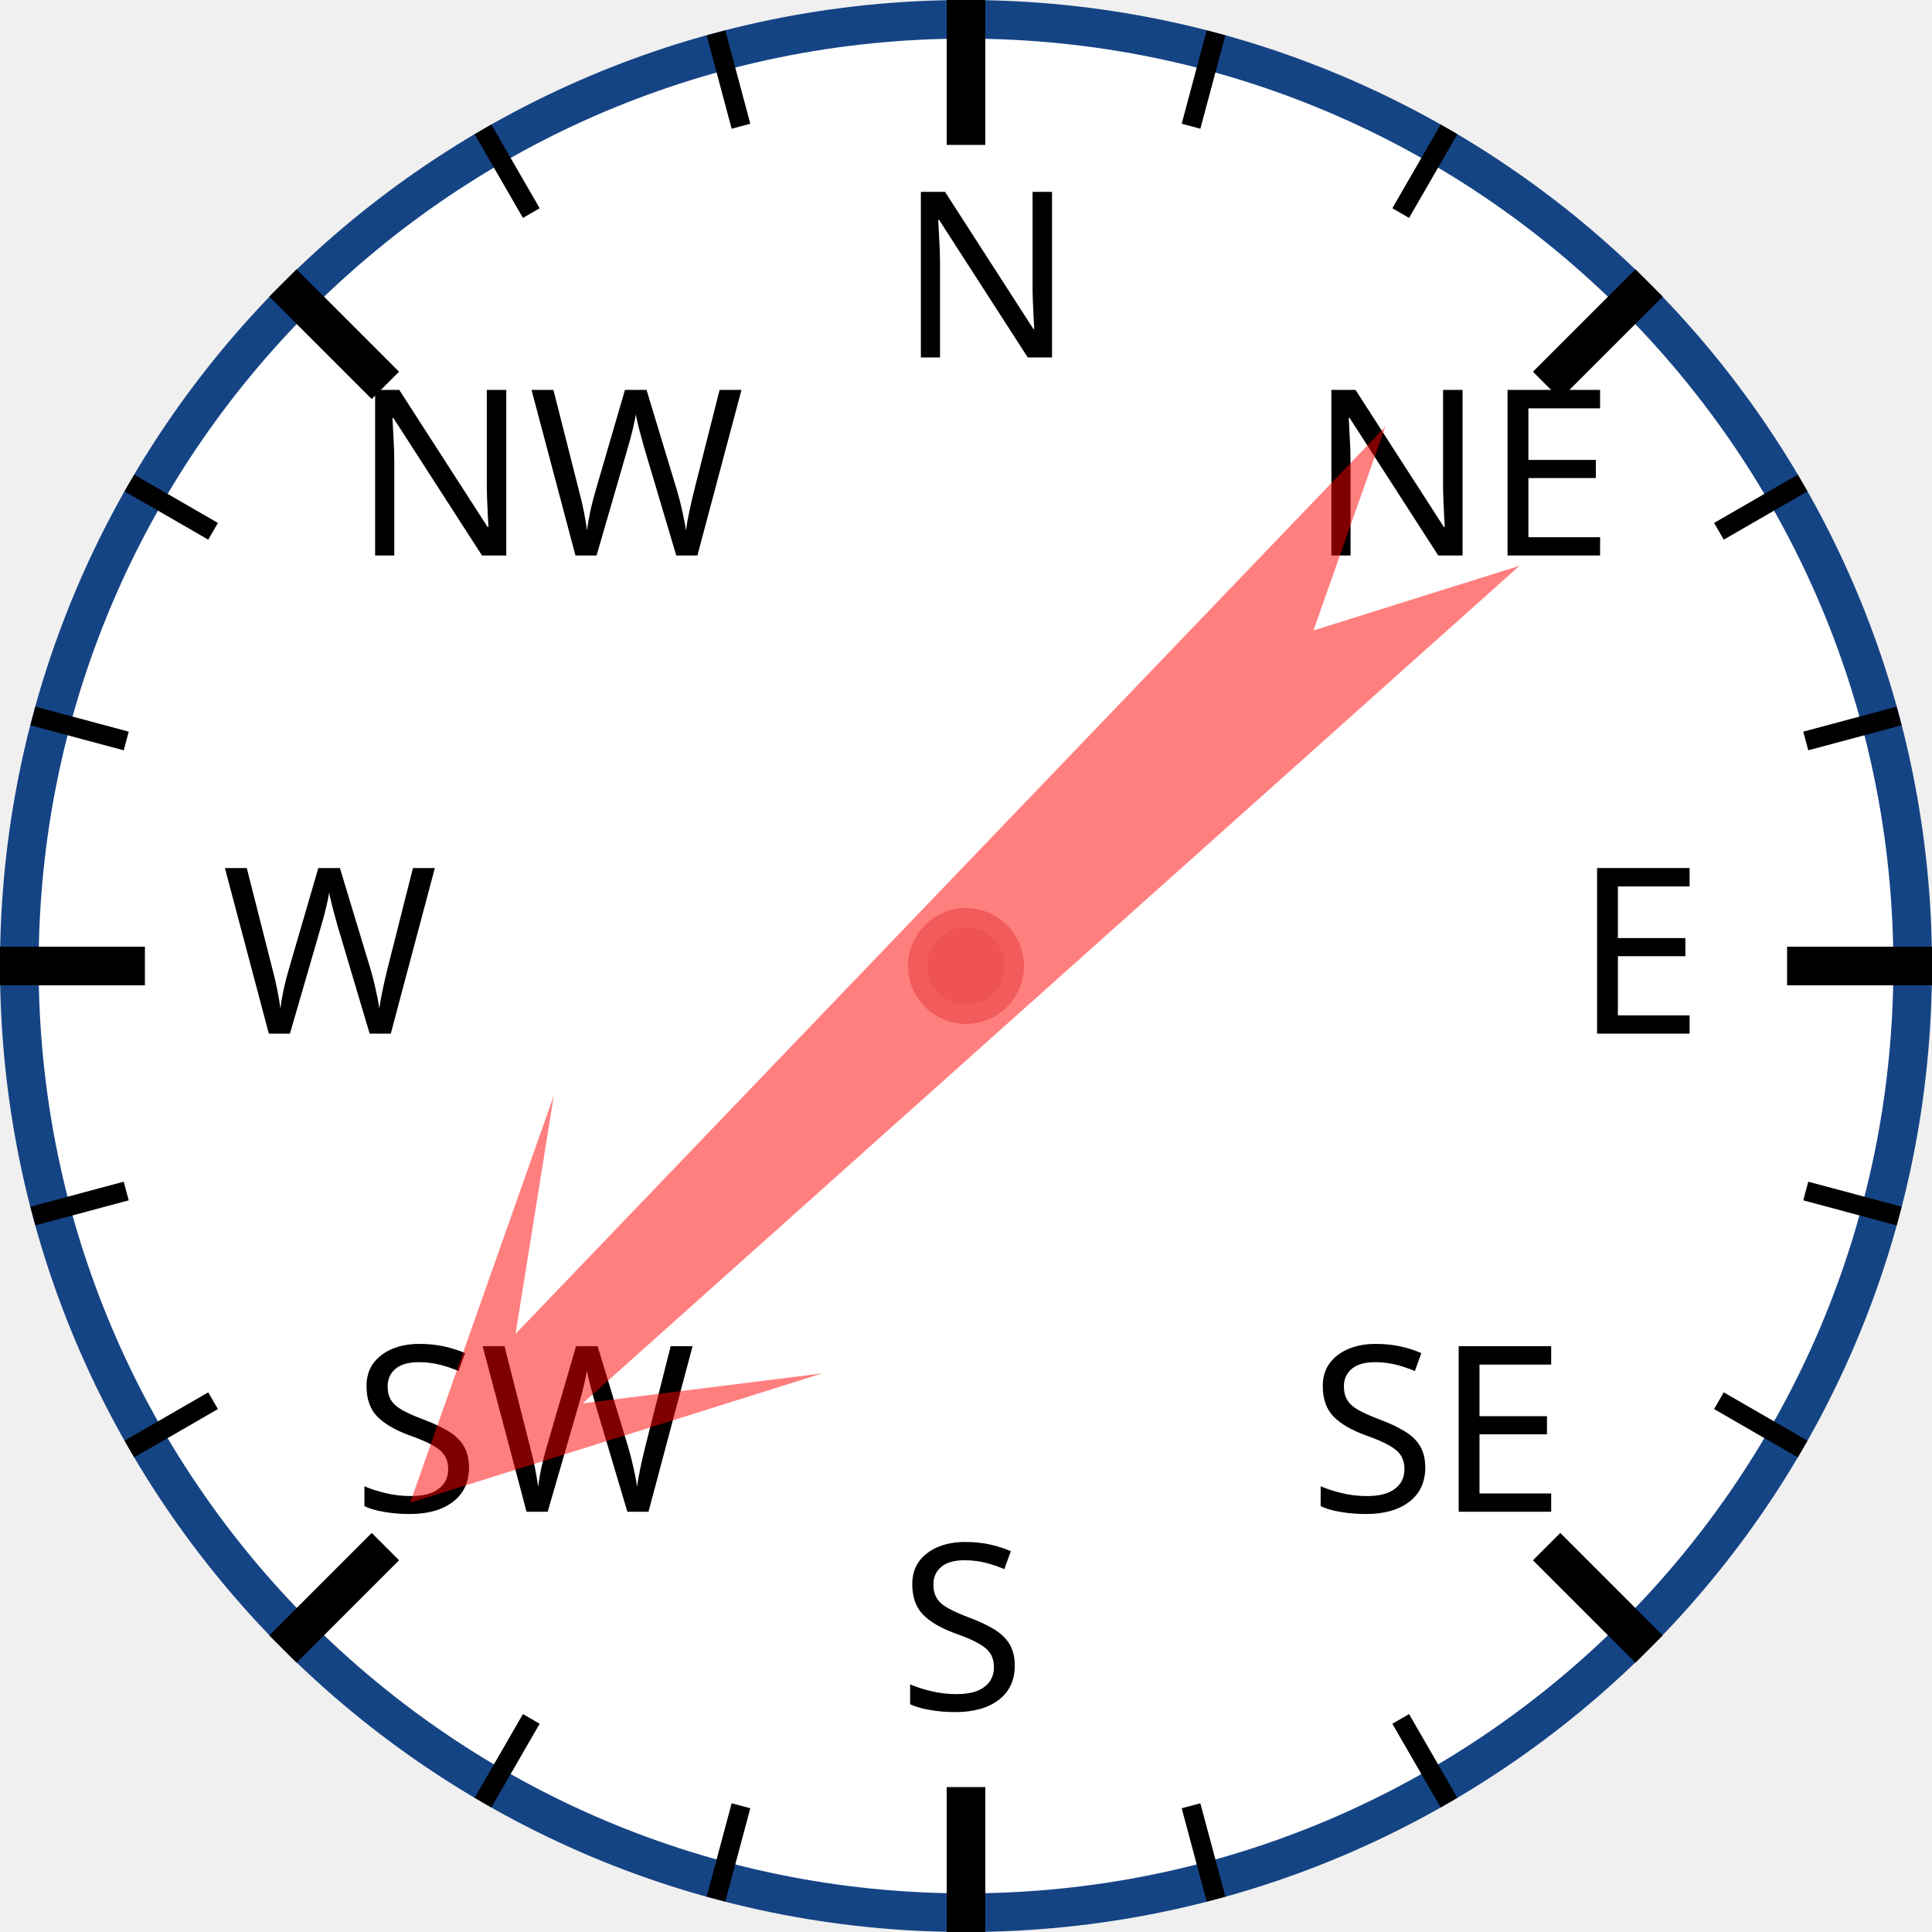
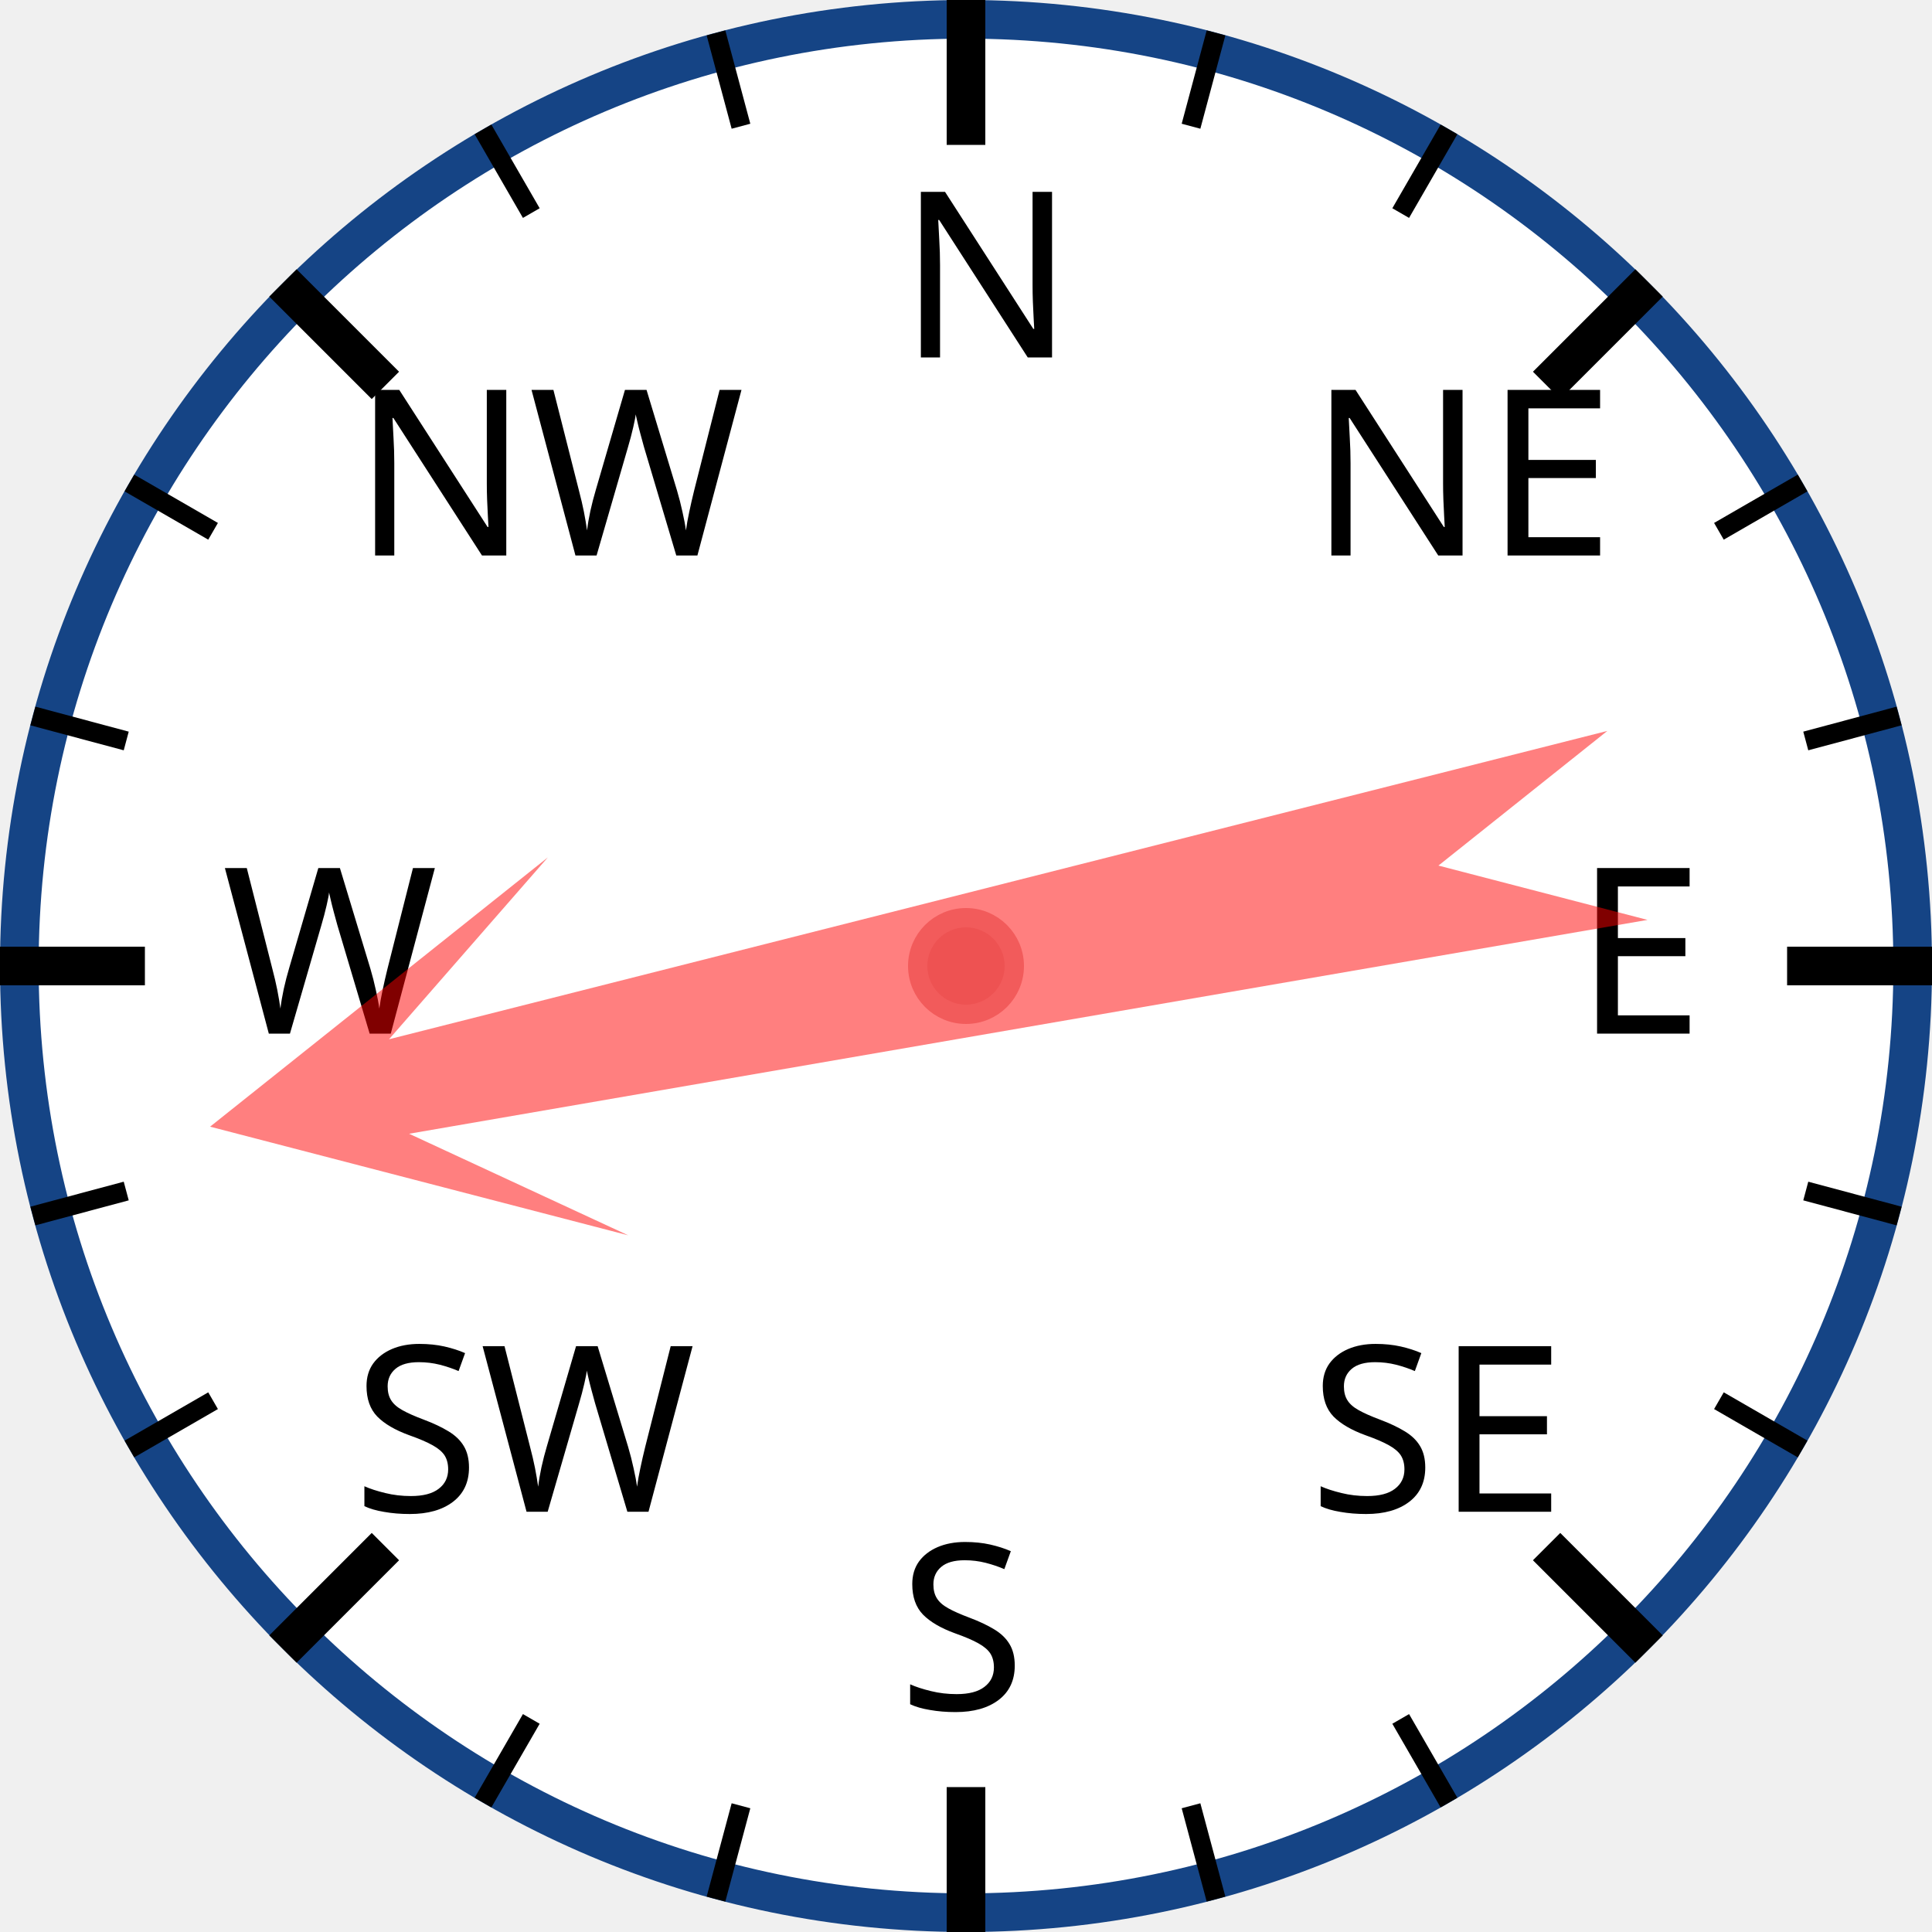
<svg xmlns="http://www.w3.org/2000/svg" width="120px" height="120px" viewBox="0 0 200 200">
  <circle cx="100" cy="100" r="98" style="fill: white; stroke: #154485; stroke-width: 4;" />
  <text x="93.0" y="37.0" style="font-family: sans-serif; font-size: 18pt;">N</text>
  <line x1="100.0" y1="0.0" x2="100.0" y2="15.0" style="stroke: black; stroke-width: 4;" />
  <line x1="74.118" y1="3.407" x2="76.706" y2="13.067" style="stroke: black; stroke-width: 2;" />
  <line x1="50" y1="13.397" x2="55" y2="22.058" style="stroke: black; stroke-width: 2;" />
  <text x="36.503" y="57.503" style="font-family: sans-serif; font-size: 18pt;">NW</text>
  <line x1="29.289" y1="29.289" x2="39.896" y2="39.896" style="stroke: black; stroke-width: 4;" />
  <line x1="13.397" y1="50" x2="22.058" y2="55" style="stroke: black; stroke-width: 2;" />
  <line x1="3.407" y1="74.118" x2="13.067" y2="76.706" style="stroke: black; stroke-width: 2;" />
  <text x="23.0" y="107.0" style="font-family: sans-serif; font-size: 18pt;">W</text>
  <line x1="0.0" y1="100.0" x2="15.0" y2="100.0" style="stroke: black; stroke-width: 4;" />
  <line x1="3.407" y1="125.882" x2="13.067" y2="123.294" style="stroke: black; stroke-width: 2;" />
  <line x1="13.397" y1="150" x2="22.058" y2="145" style="stroke: black; stroke-width: 2;" />
  <text x="36.503" y="156.497" style="font-family: sans-serif; font-size: 18pt;">SW</text>
  <line x1="29.289" y1="170.711" x2="39.896" y2="160.104" style="stroke: black; stroke-width: 4;" />
  <line x1="50" y1="186.603" x2="55" y2="177.942" style="stroke: black; stroke-width: 2;" />
  <line x1="74.118" y1="196.593" x2="76.706" y2="186.933" style="stroke: black; stroke-width: 2;" />
  <text x="93" y="177.0" style="font-family: sans-serif; font-size: 18pt;">S</text>
  <line x1="100" y1="200.0" x2="100" y2="185.0" style="stroke: black; stroke-width: 4;" />
  <line x1="125.882" y1="196.593" x2="123.294" y2="186.933" style="stroke: black; stroke-width: 2;" />
  <line x1="150.0" y1="186.603" x2="145.0" y2="177.942" style="stroke: black; stroke-width: 2;" />
  <text x="135.497" y="156.497" style="font-family: sans-serif; font-size: 18pt;">SE</text>
  <line x1="170.711" y1="170.711" x2="160.104" y2="160.104" style="stroke: black; stroke-width: 4;" />
  <line x1="186.603" y1="150" x2="177.942" y2="145" style="stroke: black; stroke-width: 2;" />
  <line x1="196.593" y1="125.882" x2="186.933" y2="123.294" style="stroke: black; stroke-width: 2;" />
  <text x="163.0" y="107" style="font-family: sans-serif; font-size: 18pt;">E</text>
  <line x1="200.0" y1="100" x2="185.0" y2="100" style="stroke: black; stroke-width: 4;" />
  <line x1="196.593" y1="74.118" x2="186.933" y2="76.706" style="stroke: black; stroke-width: 2;" />
  <line x1="186.603" y1="50" x2="177.942" y2="55" style="stroke: black; stroke-width: 2;" />
  <text x="135.497" y="57.503" style="font-family: sans-serif; font-size: 18pt;">NE</text>
  <line x1="170.711" y1="29.289" x2="160.104" y2="39.896" style="stroke: black; stroke-width: 4;" />
  <line x1="150" y1="13.397" x2="145" y2="22.058" style="stroke: black; stroke-width: 2;" />
  <line x1="125.882" y1="3.407" x2="123.294" y2="13.067" style="stroke: black; stroke-width: 2;" />
-   <polygon points="100 20 120 60 105 40 110 170 100 150 90 170 95 40 80 60" style="fill: red; fill-opacity: 0.5;" transform="rotate(226,100,100)" />
+   <polygon points="100 20 120 60 105 40 110 170 100 150 90 170 95 40 80 60" style="fill: red; fill-opacity: 0.5;" transform="rotate(258,100,100)" />
  <circle cx="100" cy="100" r="5" style="fill: #EE5252; stroke: #F25B5B; stroke-width: 2;" />
</svg>
